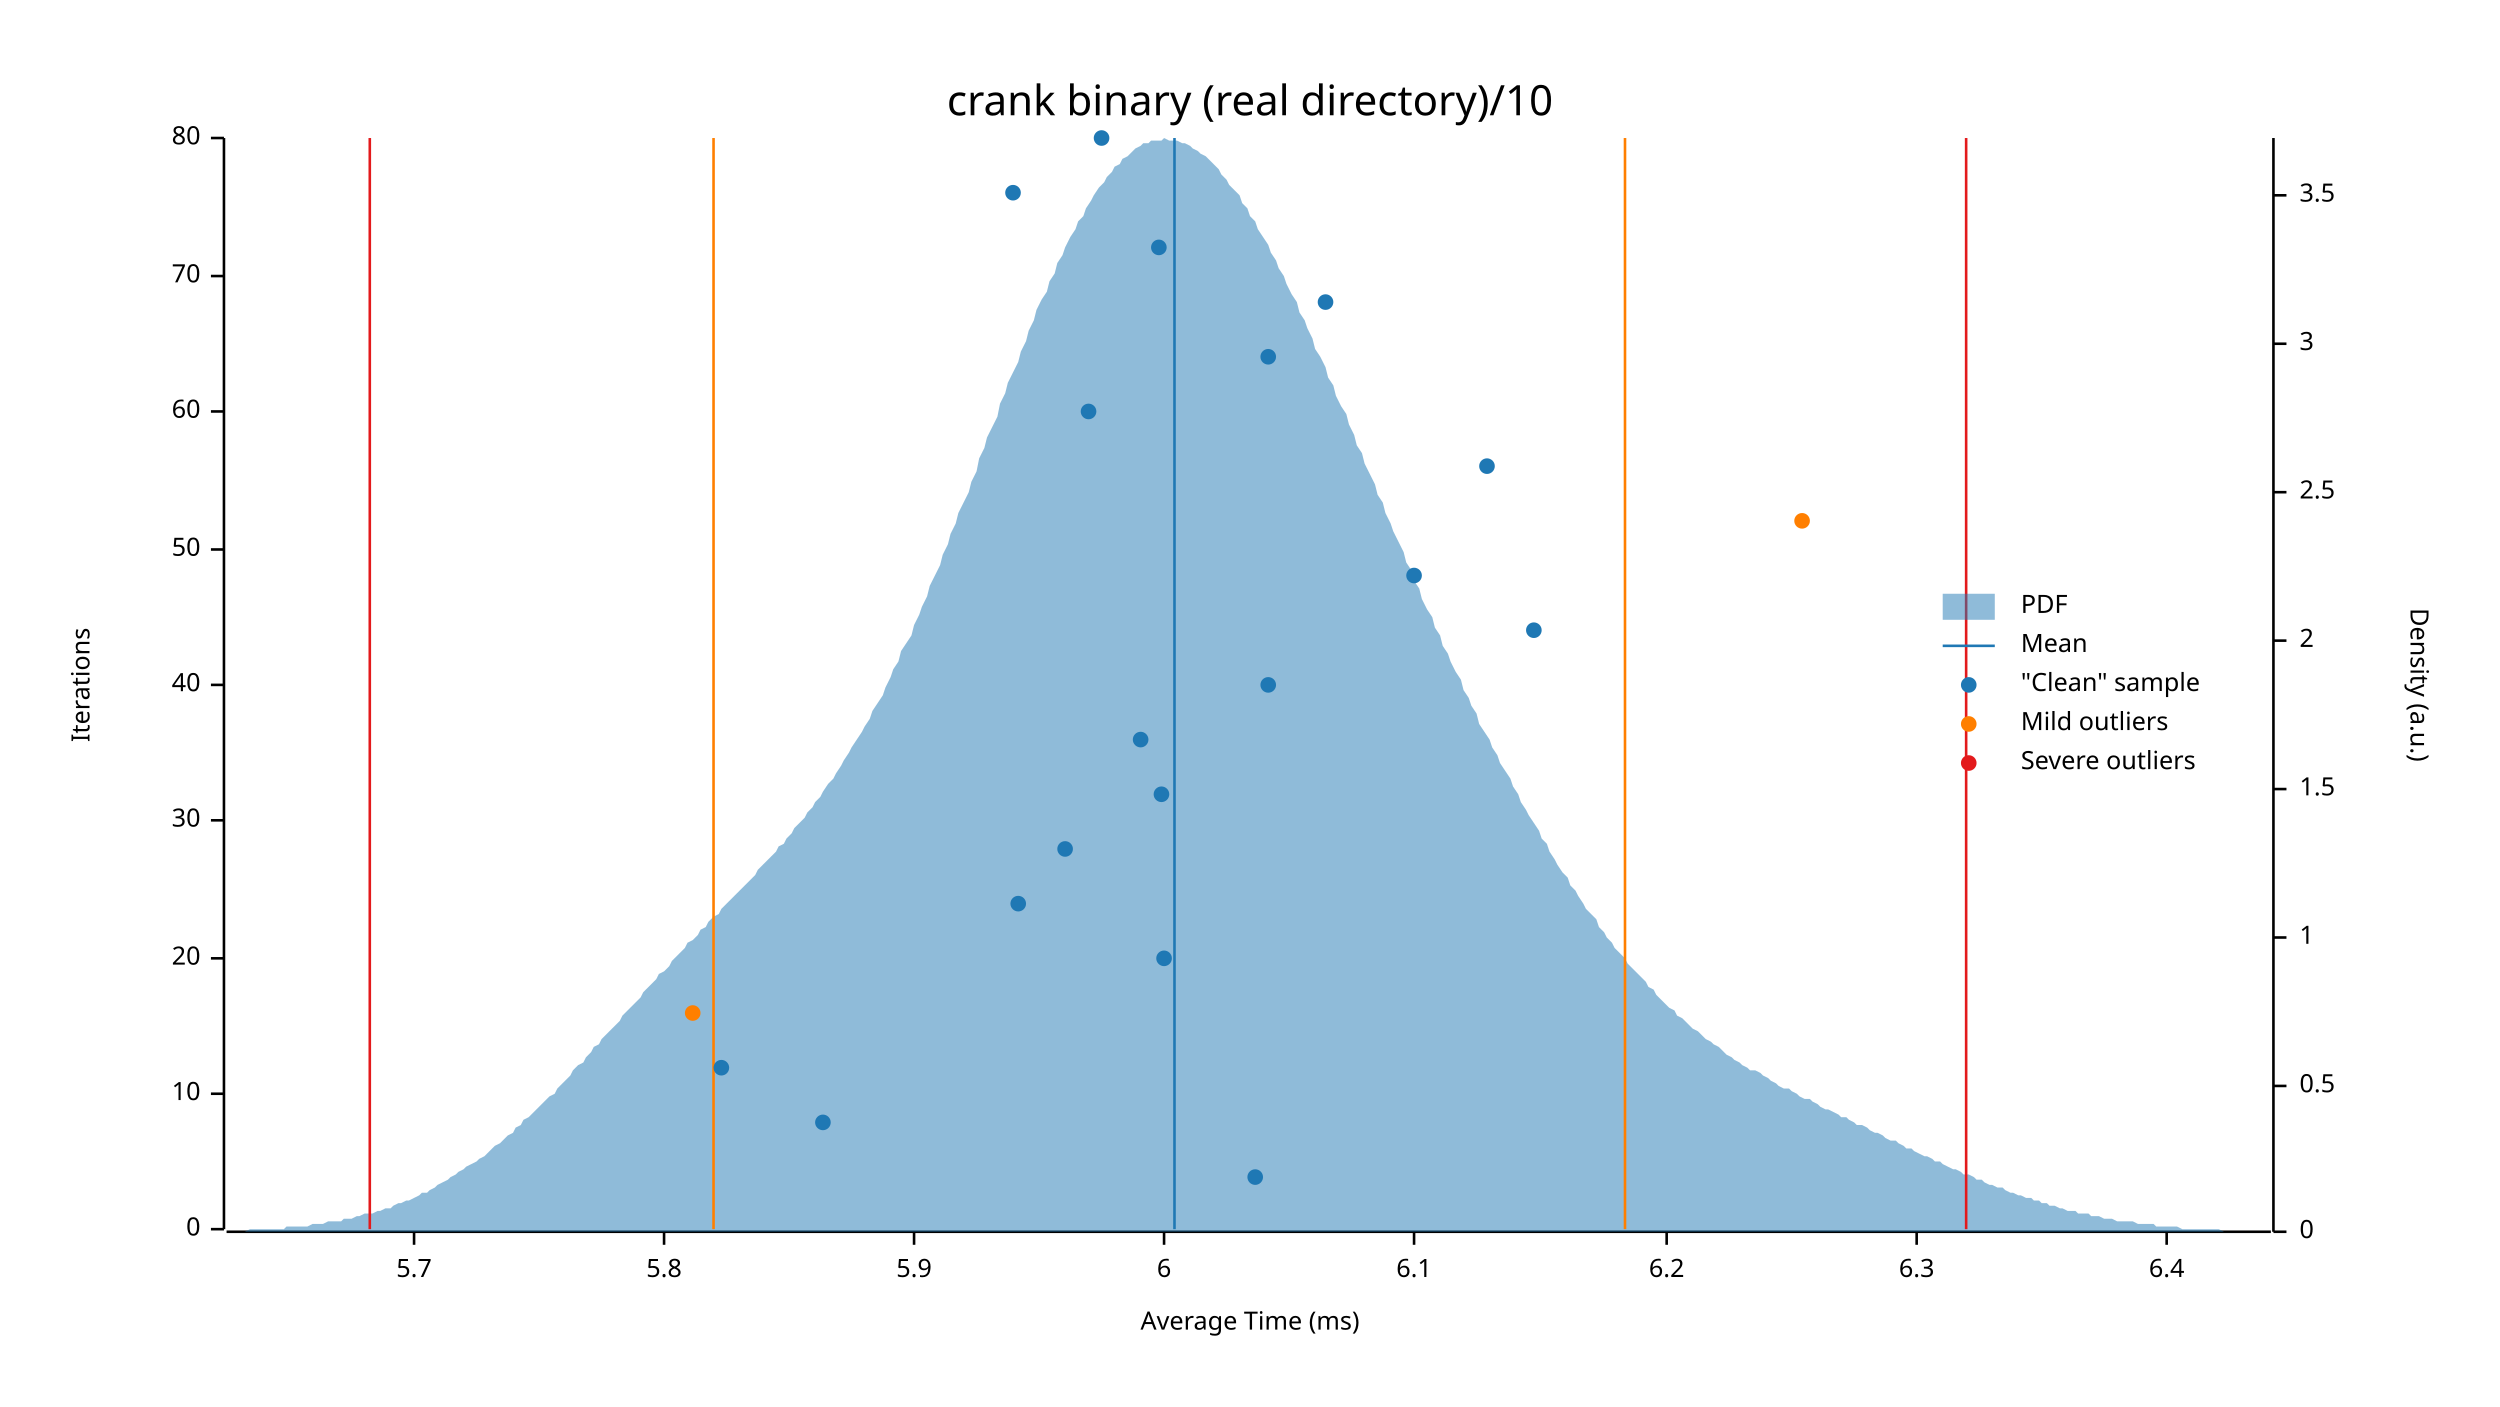
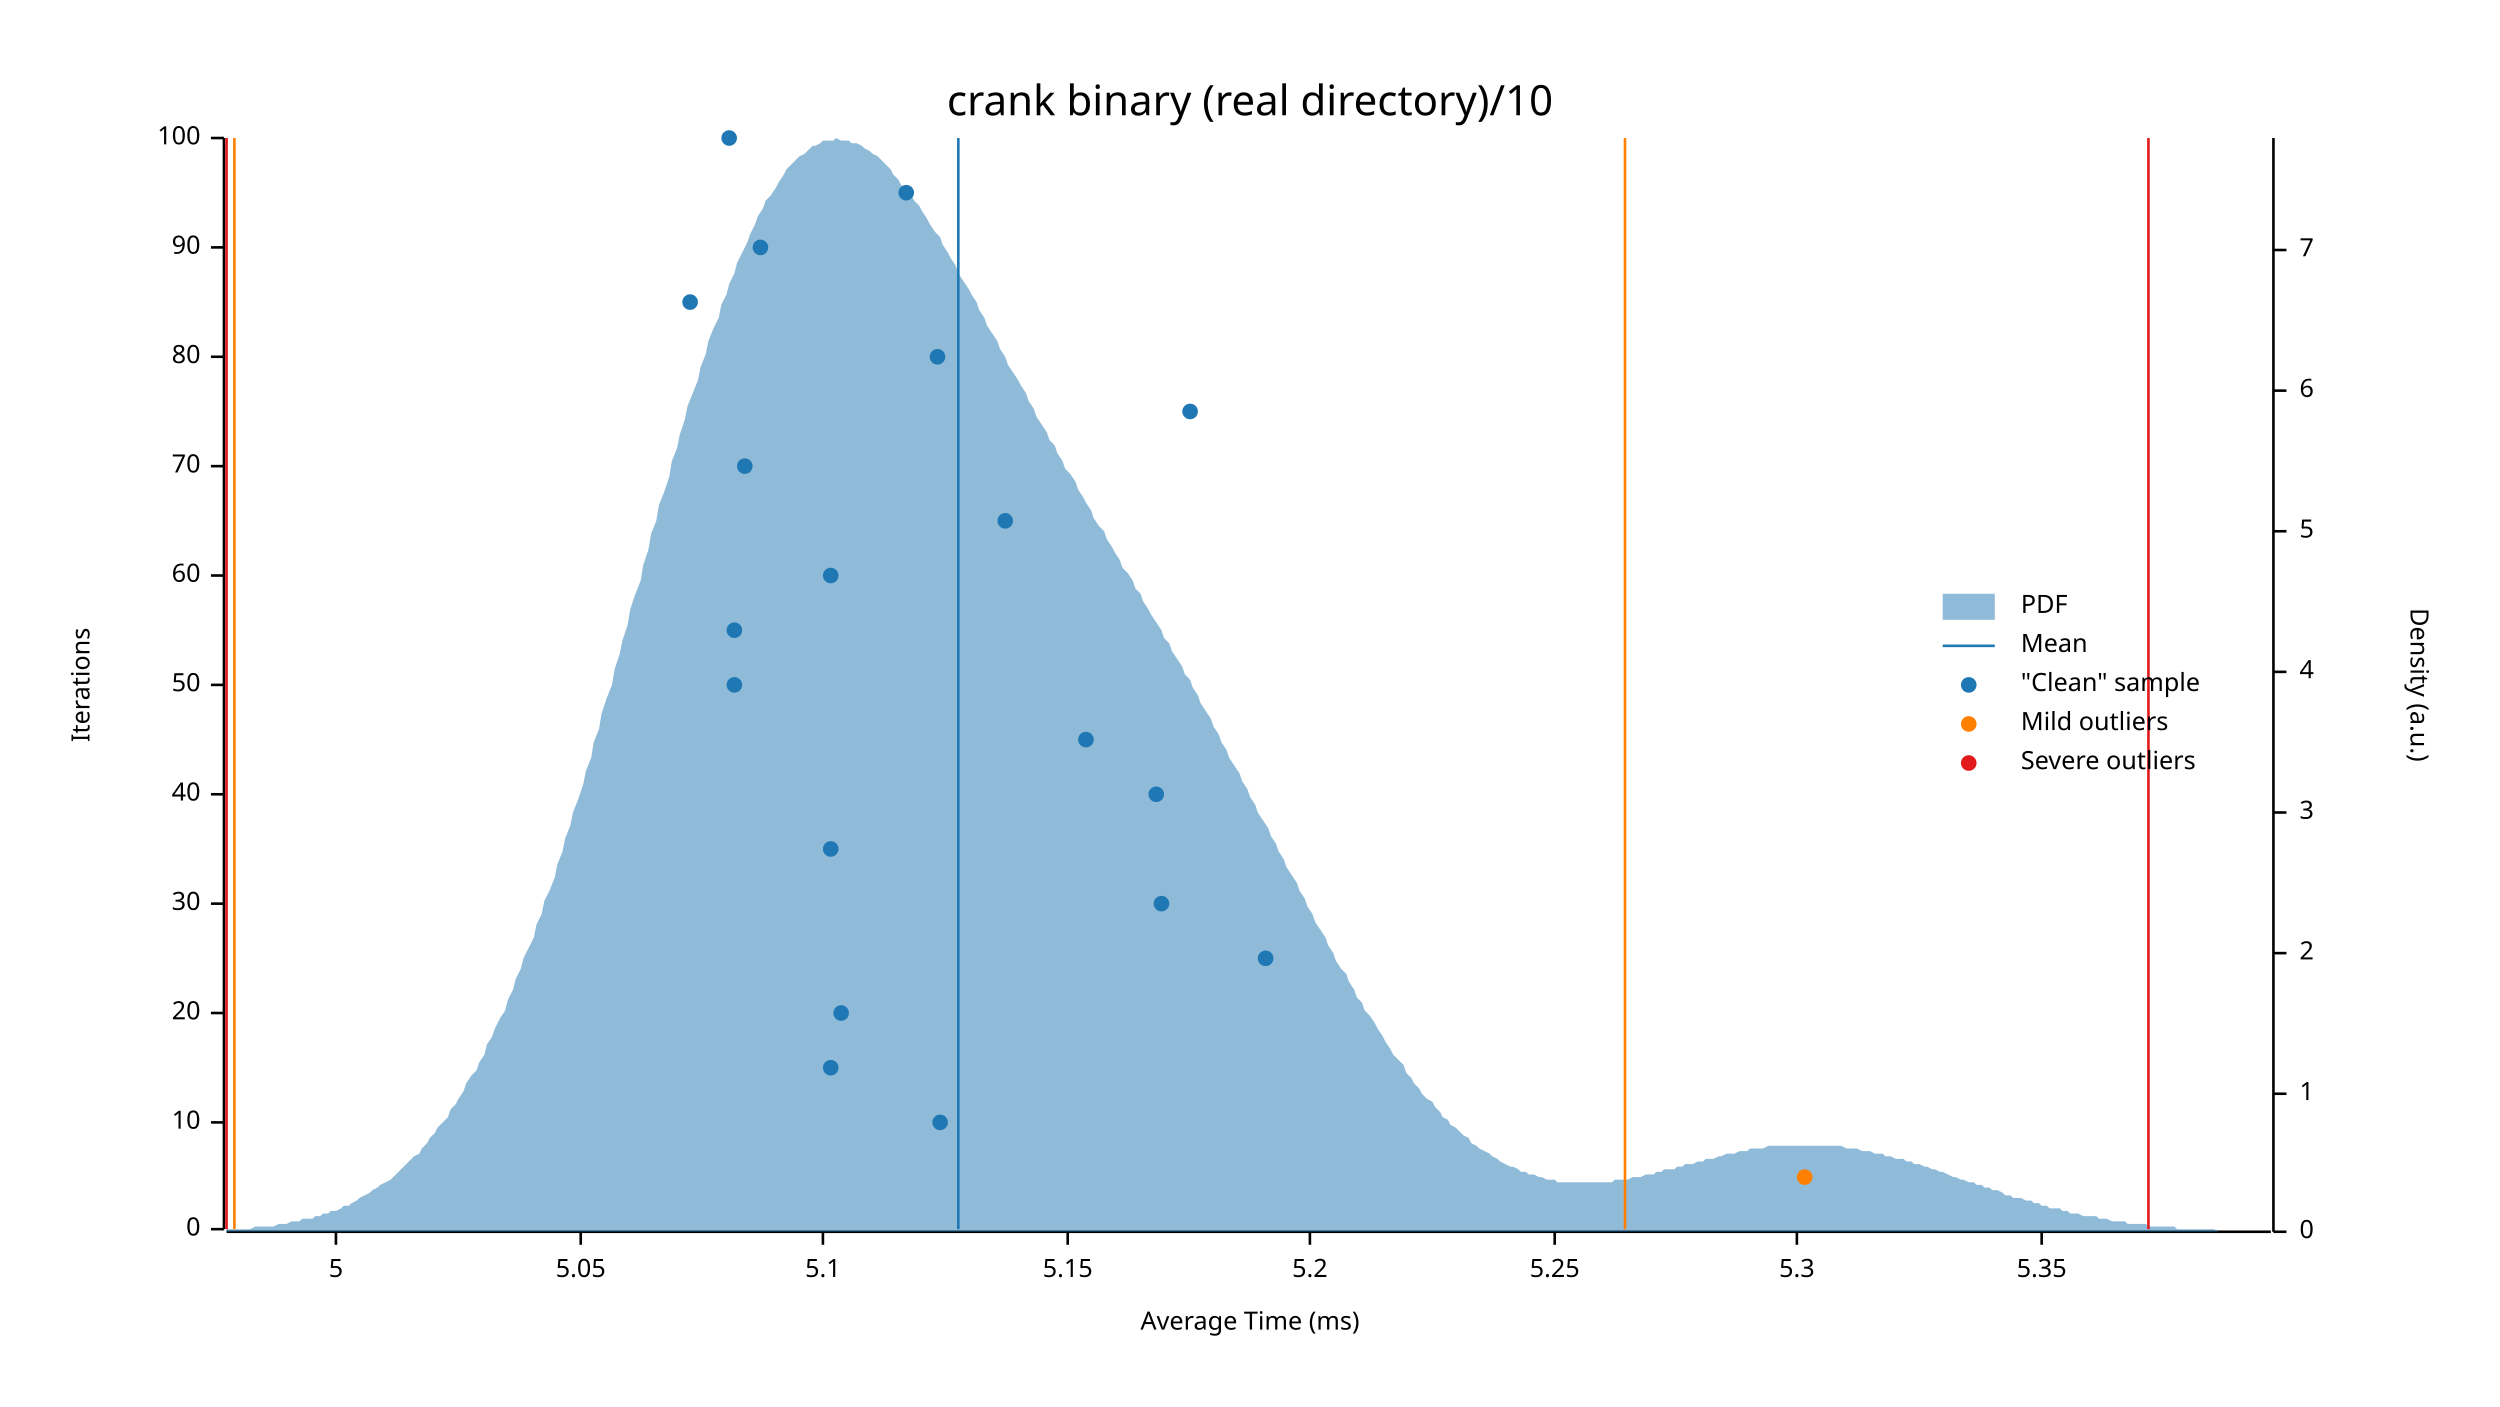
<svg xmlns="http://www.w3.org/2000/svg" width="960" height="540" viewBox="0 0 960 540">
  <text x="480" y="32" dy="0.76em" text-anchor="middle" font-family="sans-serif" font-size="16.129" opacity="1" fill="#000000">
crank binary (real directory)/10
</text>
  <text x="27" y="263" dy="0.76em" text-anchor="middle" font-family="sans-serif" font-size="9.677" opacity="1" fill="#000000" transform="rotate(270, 27, 263)">
Iterations
</text>
  <text x="480" y="513" dy="-0.5ex" text-anchor="middle" font-family="sans-serif" font-size="9.677" opacity="1" fill="#000000">
Average Time (ms)
</text>
  <polyline fill="none" opacity="1" stroke="#000000" stroke-width="1" points="86,53 86,472 " />
  <text x="77" y="472" dy="0.5ex" text-anchor="end" font-family="sans-serif" font-size="9.677" opacity="1" fill="#000000">
0
</text>
  <polyline fill="none" opacity="1" stroke="#000000" stroke-width="1" points="81,472 86,472 " />
-   <text x="77" y="420" dy="0.5ex" text-anchor="end" font-family="sans-serif" font-size="9.677" opacity="1" fill="#000000">
+   <text x="77" y="431" dy="0.5ex" text-anchor="end" font-family="sans-serif" font-size="9.677" opacity="1" fill="#000000">
10
</text>
-   <polyline fill="none" opacity="1" stroke="#000000" stroke-width="1" points="81,420 86,420 " />
-   <text x="77" y="368" dy="0.5ex" text-anchor="end" font-family="sans-serif" font-size="9.677" opacity="1" fill="#000000">
+   <polyline fill="none" opacity="1" stroke="#000000" stroke-width="1" points="81,431 86,431 " />
+   <text x="77" y="389" dy="0.5ex" text-anchor="end" font-family="sans-serif" font-size="9.677" opacity="1" fill="#000000">
20
</text>
-   <polyline fill="none" opacity="1" stroke="#000000" stroke-width="1" points="81,368 86,368 " />
-   <text x="77" y="315" dy="0.5ex" text-anchor="end" font-family="sans-serif" font-size="9.677" opacity="1" fill="#000000">
+   <polyline fill="none" opacity="1" stroke="#000000" stroke-width="1" points="81,389 86,389 " />
+   <text x="77" y="347" dy="0.5ex" text-anchor="end" font-family="sans-serif" font-size="9.677" opacity="1" fill="#000000">
30
</text>
-   <polyline fill="none" opacity="1" stroke="#000000" stroke-width="1" points="81,315 86,315 " />
-   <text x="77" y="263" dy="0.5ex" text-anchor="end" font-family="sans-serif" font-size="9.677" opacity="1" fill="#000000">
+   <polyline fill="none" opacity="1" stroke="#000000" stroke-width="1" points="81,347 86,347 " />
+   <text x="77" y="305" dy="0.5ex" text-anchor="end" font-family="sans-serif" font-size="9.677" opacity="1" fill="#000000">
40
</text>
-   <polyline fill="none" opacity="1" stroke="#000000" stroke-width="1" points="81,263 86,263 " />
-   <text x="77" y="211" dy="0.5ex" text-anchor="end" font-family="sans-serif" font-size="9.677" opacity="1" fill="#000000">
+   <polyline fill="none" opacity="1" stroke="#000000" stroke-width="1" points="81,305 86,305 " />
+   <text x="77" y="263" dy="0.5ex" text-anchor="end" font-family="sans-serif" font-size="9.677" opacity="1" fill="#000000">
50
</text>
-   <polyline fill="none" opacity="1" stroke="#000000" stroke-width="1" points="81,211 86,211 " />
-   <text x="77" y="158" dy="0.5ex" text-anchor="end" font-family="sans-serif" font-size="9.677" opacity="1" fill="#000000">
+   <polyline fill="none" opacity="1" stroke="#000000" stroke-width="1" points="81,263 86,263 " />
+   <text x="77" y="221" dy="0.5ex" text-anchor="end" font-family="sans-serif" font-size="9.677" opacity="1" fill="#000000">
60
</text>
-   <polyline fill="none" opacity="1" stroke="#000000" stroke-width="1" points="81,158 86,158 " />
-   <text x="77" y="106" dy="0.5ex" text-anchor="end" font-family="sans-serif" font-size="9.677" opacity="1" fill="#000000">
+   <polyline fill="none" opacity="1" stroke="#000000" stroke-width="1" points="81,221 86,221 " />
+   <text x="77" y="179" dy="0.5ex" text-anchor="end" font-family="sans-serif" font-size="9.677" opacity="1" fill="#000000">
70
</text>
-   <polyline fill="none" opacity="1" stroke="#000000" stroke-width="1" points="81,106 86,106 " />
+   <polyline fill="none" opacity="1" stroke="#000000" stroke-width="1" points="81,179 86,179 " />
+   <text x="77" y="137" dy="0.5ex" text-anchor="end" font-family="sans-serif" font-size="9.677" opacity="1" fill="#000000">
+ 80
+ </text>
+   <polyline fill="none" opacity="1" stroke="#000000" stroke-width="1" points="81,137 86,137 " />
+   <text x="77" y="95" dy="0.5ex" text-anchor="end" font-family="sans-serif" font-size="9.677" opacity="1" fill="#000000">
+ 90
+ </text>
+   <polyline fill="none" opacity="1" stroke="#000000" stroke-width="1" points="81,95 86,95 " />
  <text x="77" y="53" dy="0.5ex" text-anchor="end" font-family="sans-serif" font-size="9.677" opacity="1" fill="#000000">
- 80
+ 100
</text>
  <polyline fill="none" opacity="1" stroke="#000000" stroke-width="1" points="81,53 86,53 " />
  <polyline fill="none" opacity="1" stroke="#000000" stroke-width="1" points="87,473 872,473 " />
-   <text x="159" y="483" dy="0.76em" text-anchor="middle" font-family="sans-serif" font-size="9.677" opacity="1" fill="#000000">
- 5.7
+   <text x="129" y="483" dy="0.76em" text-anchor="middle" font-family="sans-serif" font-size="9.677" opacity="1" fill="#000000">
+ 5
</text>
-   <polyline fill="none" opacity="1" stroke="#000000" stroke-width="1" points="159,473 159,478 " />
-   <text x="255" y="483" dy="0.76em" text-anchor="middle" font-family="sans-serif" font-size="9.677" opacity="1" fill="#000000">
- 5.8
+   <polyline fill="none" opacity="1" stroke="#000000" stroke-width="1" points="129,473 129,478 " />
+   <text x="223" y="483" dy="0.76em" text-anchor="middle" font-family="sans-serif" font-size="9.677" opacity="1" fill="#000000">
+ 5.05
</text>
-   <polyline fill="none" opacity="1" stroke="#000000" stroke-width="1" points="255,473 255,478 " />
-   <text x="351" y="483" dy="0.76em" text-anchor="middle" font-family="sans-serif" font-size="9.677" opacity="1" fill="#000000">
- 5.9
+   <polyline fill="none" opacity="1" stroke="#000000" stroke-width="1" points="223,473 223,478 " />
+   <text x="316" y="483" dy="0.76em" text-anchor="middle" font-family="sans-serif" font-size="9.677" opacity="1" fill="#000000">
+ 5.1
</text>
-   <polyline fill="none" opacity="1" stroke="#000000" stroke-width="1" points="351,473 351,478 " />
-   <text x="447" y="483" dy="0.76em" text-anchor="middle" font-family="sans-serif" font-size="9.677" opacity="1" fill="#000000">
- 6
+   <polyline fill="none" opacity="1" stroke="#000000" stroke-width="1" points="316,473 316,478 " />
+   <text x="410" y="483" dy="0.76em" text-anchor="middle" font-family="sans-serif" font-size="9.677" opacity="1" fill="#000000">
+ 5.15
</text>
-   <polyline fill="none" opacity="1" stroke="#000000" stroke-width="1" points="447,473 447,478 " />
-   <text x="543" y="483" dy="0.76em" text-anchor="middle" font-family="sans-serif" font-size="9.677" opacity="1" fill="#000000">
- 6.1
+   <polyline fill="none" opacity="1" stroke="#000000" stroke-width="1" points="410,473 410,478 " />
+   <text x="503" y="483" dy="0.76em" text-anchor="middle" font-family="sans-serif" font-size="9.677" opacity="1" fill="#000000">
+ 5.2
</text>
-   <polyline fill="none" opacity="1" stroke="#000000" stroke-width="1" points="543,473 543,478 " />
-   <text x="640" y="483" dy="0.76em" text-anchor="middle" font-family="sans-serif" font-size="9.677" opacity="1" fill="#000000">
- 6.2
+   <polyline fill="none" opacity="1" stroke="#000000" stroke-width="1" points="503,473 503,478 " />
+   <text x="597" y="483" dy="0.76em" text-anchor="middle" font-family="sans-serif" font-size="9.677" opacity="1" fill="#000000">
+ 5.25
</text>
-   <polyline fill="none" opacity="1" stroke="#000000" stroke-width="1" points="640,473 640,478 " />
-   <text x="736" y="483" dy="0.76em" text-anchor="middle" font-family="sans-serif" font-size="9.677" opacity="1" fill="#000000">
- 6.3
+   <polyline fill="none" opacity="1" stroke="#000000" stroke-width="1" points="597,473 597,478 " />
+   <text x="690" y="483" dy="0.76em" text-anchor="middle" font-family="sans-serif" font-size="9.677" opacity="1" fill="#000000">
+ 5.3
</text>
-   <polyline fill="none" opacity="1" stroke="#000000" stroke-width="1" points="736,473 736,478 " />
-   <text x="832" y="483" dy="0.76em" text-anchor="middle" font-family="sans-serif" font-size="9.677" opacity="1" fill="#000000">
- 6.4
+   <polyline fill="none" opacity="1" stroke="#000000" stroke-width="1" points="690,473 690,478 " />
+   <text x="784" y="483" dy="0.76em" text-anchor="middle" font-family="sans-serif" font-size="9.677" opacity="1" fill="#000000">
+ 5.35
</text>
-   <polyline fill="none" opacity="1" stroke="#000000" stroke-width="1" points="832,473 832,478 " />
+   <polyline fill="none" opacity="1" stroke="#000000" stroke-width="1" points="784,473 784,478 " />
  <text x="933" y="263" dy="0.76em" text-anchor="middle" font-family="sans-serif" font-size="9.677" opacity="1" fill="#000000" transform="rotate(90, 933, 263)">
Density (a.u.)
</text>
  <polyline fill="none" opacity="1" stroke="#000000" stroke-width="1" points="873,53 873,473 " />
  <text x="883" y="473" dy="0.5ex" text-anchor="start" font-family="sans-serif" font-size="9.677" opacity="1" fill="#000000">
0
</text>
  <polyline fill="none" opacity="1" stroke="#000000" stroke-width="1" points="873,473 878,473 " />
-   <text x="883" y="417" dy="0.5ex" text-anchor="start" font-family="sans-serif" font-size="9.677" opacity="1" fill="#000000">
- 0.5
- </text>
-   <polyline fill="none" opacity="1" stroke="#000000" stroke-width="1" points="873,417 878,417 " />
-   <text x="883" y="360" dy="0.5ex" text-anchor="start" font-family="sans-serif" font-size="9.677" opacity="1" fill="#000000">
+   <text x="883" y="420" dy="0.5ex" text-anchor="start" font-family="sans-serif" font-size="9.677" opacity="1" fill="#000000">
1
</text>
-   <polyline fill="none" opacity="1" stroke="#000000" stroke-width="1" points="873,360 878,360 " />
-   <text x="883" y="303" dy="0.5ex" text-anchor="start" font-family="sans-serif" font-size="9.677" opacity="1" fill="#000000">
- 1.5
- </text>
-   <polyline fill="none" opacity="1" stroke="#000000" stroke-width="1" points="873,303 878,303 " />
-   <text x="883" y="246" dy="0.5ex" text-anchor="start" font-family="sans-serif" font-size="9.677" opacity="1" fill="#000000">
+   <polyline fill="none" opacity="1" stroke="#000000" stroke-width="1" points="873,420 878,420 " />
+   <text x="883" y="366" dy="0.5ex" text-anchor="start" font-family="sans-serif" font-size="9.677" opacity="1" fill="#000000">
2
</text>
-   <polyline fill="none" opacity="1" stroke="#000000" stroke-width="1" points="873,246 878,246 " />
-   <text x="883" y="189" dy="0.5ex" text-anchor="start" font-family="sans-serif" font-size="9.677" opacity="1" fill="#000000">
- 2.5
- </text>
-   <polyline fill="none" opacity="1" stroke="#000000" stroke-width="1" points="873,189 878,189 " />
-   <text x="883" y="132" dy="0.5ex" text-anchor="start" font-family="sans-serif" font-size="9.677" opacity="1" fill="#000000">
+   <polyline fill="none" opacity="1" stroke="#000000" stroke-width="1" points="873,366 878,366 " />
+   <text x="883" y="312" dy="0.5ex" text-anchor="start" font-family="sans-serif" font-size="9.677" opacity="1" fill="#000000">
3
</text>
-   <polyline fill="none" opacity="1" stroke="#000000" stroke-width="1" points="873,132 878,132 " />
-   <text x="883" y="75" dy="0.5ex" text-anchor="start" font-family="sans-serif" font-size="9.677" opacity="1" fill="#000000">
- 3.5
+   <polyline fill="none" opacity="1" stroke="#000000" stroke-width="1" points="873,312 878,312 " />
+   <text x="883" y="258" dy="0.5ex" text-anchor="start" font-family="sans-serif" font-size="9.677" opacity="1" fill="#000000">
+ 4
</text>
-   <polyline fill="none" opacity="1" stroke="#000000" stroke-width="1" points="873,75 878,75 " />
-   <polygon opacity="0.5" fill="#1F78B4" points="87,473 88,473 90,473 91,473 93,473 94,473 96,472 98,472 99,472 101,472 102,472 104,472 105,472 107,472 109,472 110,471 112,471 113,471 115,471 116,471 118,471 120,470 121,470 123,470 124,470 126,469 127,469 129,469 131,469 132,468 134,468 135,468 137,467 138,467 140,466 142,466 143,466 145,465 146,465 148,464 150,464 151,463 153,462 154,462 156,461 157,461 159,460 161,459 162,458 164,458 165,457 167,456 168,455 170,454 172,453 173,452 175,451 176,450 178,449 179,448 181,447 183,446 184,445 186,444 187,443 189,441 190,440 192,439 194,437 195,436 197,435 198,433 200,432 201,430 203,429 205,427 206,426 208,424 209,423 211,421 213,420 214,418 216,416 217,415 219,413 220,411 222,409 224,408 225,406 227,404 228,402 230,401 231,399 233,397 235,395 236,394 238,392 239,390 241,388 242,387 244,385 246,383 247,381 249,379 250,378 252,376 253,374 255,373 257,371 258,369 260,367 261,366 263,364 264,362 266,361 268,359 269,357 271,356 272,354 274,352 276,351 277,349 279,347 280,346 282,344 283,343 285,341 287,339 288,338 290,336 291,334 293,332 294,331 296,329 298,327 299,325 301,324 302,322 304,320 305,318 307,316 309,314 310,312 312,310 313,308 315,306 316,304 318,301 320,299 321,297 323,294 324,292 326,289 327,287 329,284 331,281 332,279 334,276 335,273 337,270 339,267 340,264 342,260 343,257 345,254 346,250 348,247 350,244 351,240 353,236 354,233 356,229 357,225 359,221 361,217 362,213 364,209 365,205 367,201 368,197 370,193 372,189 373,185 375,181 376,176 378,172 379,168 381,164 383,160 384,155 386,151 387,147 389,143 391,139 392,135 394,131 395,127 397,123 398,119 400,115 402,112 403,108 405,105 406,101 408,98 409,95 411,91 413,88 414,85 416,83 417,80 419,77 420,75 422,72 424,70 425,68 427,66 428,64 430,63 431,61 433,60 435,58 436,57 438,56 439,55 441,55 442,54 444,54 446,54 447,53 449,54 450,54 452,54 454,55 455,55 457,56 458,57 460,58 461,59 463,60 465,62 466,63 468,65 469,67 471,69 472,71 474,73 476,75 477,78 479,80 480,83 482,85 483,88 485,91 487,94 488,97 490,100 491,103 493,106 494,109 496,113 498,116 499,120 501,123 502,126 504,130 505,134 507,137 509,141 510,145 512,148 513,152 515,156 517,159 518,163 520,167 521,171 523,174 524,178 526,182 528,186 529,190 531,193 532,197 534,201 535,204 537,208 539,212 540,216 542,219 543,223 545,226 546,230 548,234 550,237 551,241 553,244 554,248 556,251 557,254 559,258 561,261 562,265 564,268 565,271 567,274 568,278 570,281 572,284 573,287 575,290 576,293 578,296 580,299 581,302 583,305 584,308 586,311 587,313 589,316 591,319 592,322 594,324 595,327 597,330 598,332 600,335 602,337 603,340 605,342 606,344 608,347 609,349 611,351 613,353 614,356 616,358 617,360 619,362 620,364 622,366 624,368 625,370 627,372 628,373 630,375 632,377 633,379 635,380 636,382 638,384 639,385 641,387 643,388 644,390 646,391 647,392 649,394 650,395 652,396 654,398 655,399 657,400 658,401 660,402 661,403 663,405 665,406 666,407 668,408 669,409 671,410 672,411 674,411 676,412 677,413 679,414 680,415 682,416 683,417 685,418 687,418 688,419 690,420 691,421 693,422 695,422 696,423 698,424 699,425 701,426 702,426 704,427 706,428 707,429 709,429 710,430 712,431 713,432 715,432 717,433 718,434 720,435 721,435 723,436 724,437 726,438 728,438 729,439 731,440 732,441 734,441 735,442 737,443 739,444 740,444 742,445 743,446 745,446 746,447 748,448 750,449 751,449 753,450 754,451 756,451 758,452 759,453 761,453 762,454 764,455 765,455 767,456 769,456 770,457 772,458 773,458 775,459 776,459 778,460 780,460 781,461 783,461 784,462 786,462 787,463 789,463 791,464 792,464 794,465 795,465 797,465 798,466 800,466 802,466 803,467 805,467 806,467 808,468 809,468 811,468 813,469 814,469 816,469 817,469 819,469 821,470 822,470 824,470 825,470 827,470 828,471 830,471 832,471 833,471 835,471 836,471 838,472 839,472 841,472 843,472 844,472 846,472 847,472 849,472 850,472 852,472 854,473 855,473 857,473 858,473 860,473 861,473 863,473 865,473 866,473 868,473 869,473 871,473 873,473 873,473 87,473 " />
-   <polyline fill="none" opacity="1" stroke="#1F78B4" stroke-width="1" points="451,472 451,53 " />
-   <polyline fill="none" opacity="1" stroke="#FF7F00" stroke-width="1" points="274,472 274,53 " />
+   <polyline fill="none" opacity="1" stroke="#000000" stroke-width="1" points="873,258 878,258 " />
+   <text x="883" y="204" dy="0.5ex" text-anchor="start" font-family="sans-serif" font-size="9.677" opacity="1" fill="#000000">
+ 5
+ </text>
+   <polyline fill="none" opacity="1" stroke="#000000" stroke-width="1" points="873,204 878,204 " />
+   <text x="883" y="150" dy="0.5ex" text-anchor="start" font-family="sans-serif" font-size="9.677" opacity="1" fill="#000000">
+ 6
+ </text>
+   <polyline fill="none" opacity="1" stroke="#000000" stroke-width="1" points="873,150 878,150 " />
+   <text x="883" y="96" dy="0.5ex" text-anchor="start" font-family="sans-serif" font-size="9.677" opacity="1" fill="#000000">
+ 7
+ </text>
+   <polyline fill="none" opacity="1" stroke="#000000" stroke-width="1" points="873,96 878,96 " />
+   <polygon opacity="0.5" fill="#1F78B4" points="87,472 88,472 90,472 91,472 93,472 94,472 96,472 98,471 99,471 101,471 102,471 104,471 105,471 107,470 109,470 110,470 112,469 113,469 115,469 116,468 118,468 120,468 121,467 123,467 124,466 126,466 127,465 129,465 131,464 132,463 134,463 135,462 137,461 138,460 140,459 142,458 143,457 145,456 146,455 148,454 150,453 151,452 153,450 154,449 156,447 157,446 159,444 161,443 162,441 164,439 165,437 167,435 168,433 170,431 172,429 173,426 175,424 176,422 178,419 179,416 181,413 183,411 184,408 186,405 187,401 189,398 190,395 192,391 194,388 195,384 197,380 198,376 200,372 201,368 203,364 205,360 206,355 208,351 209,346 211,342 213,337 214,332 216,327 217,322 219,317 220,312 222,307 224,301 225,296 227,291 228,285 230,280 231,274 233,268 235,263 236,257 238,251 239,246 241,240 242,234 244,228 246,223 247,217 249,211 250,205 252,200 253,194 255,189 257,183 258,177 260,172 261,167 263,161 264,156 266,151 268,146 269,141 271,136 272,131 274,126 276,122 277,117 279,113 280,109 282,105 283,101 285,97 287,93 288,90 290,86 291,83 293,80 294,77 296,75 298,72 299,70 301,67 302,65 304,63 305,62 307,60 309,59 310,58 312,56 313,56 315,55 316,54 318,54 320,54 321,53 323,54 324,54 326,54 327,55 329,55 331,56 332,57 334,58 335,59 337,60 339,62 340,63 342,65 343,67 345,69 346,71 348,73 350,75 351,77 353,79 354,81 356,84 357,86 359,89 361,91 362,94 364,97 365,99 367,102 368,105 370,108 372,111 373,113 375,116 376,119 378,122 379,125 381,128 383,131 384,134 386,137 387,140 389,143 391,146 392,148 394,151 395,154 397,157 398,160 400,163 402,166 403,169 405,171 406,174 408,177 409,180 411,182 413,185 414,188 416,191 417,193 419,196 420,199 422,202 424,204 425,207 427,210 428,212 430,215 431,218 433,220 435,223 436,226 438,228 439,231 441,234 442,236 444,239 446,242 447,245 449,247 450,250 452,253 454,256 455,259 457,261 458,264 460,267 461,270 463,273 465,276 466,279 468,282 469,285 471,288 472,291 474,294 476,297 477,300 479,303 480,306 482,309 483,312 485,315 487,318 488,321 490,324 491,327 493,330 494,333 496,336 498,339 499,342 501,345 502,348 504,351 505,354 507,357 509,360 510,363 512,366 513,369 515,372 517,374 518,377 520,380 521,383 523,385 524,388 526,390 528,393 529,395 531,398 532,400 534,403 535,405 537,407 539,409 540,412 542,414 543,416 545,418 546,420 548,422 550,423 551,425 553,427 554,429 556,430 557,432 559,433 561,435 562,436 564,437 565,439 567,440 568,441 570,442 572,443 573,444 575,445 576,446 578,447 580,448 581,448 583,449 584,450 586,450 587,451 589,451 591,452 592,452 594,453 595,453 597,453 598,454 600,454 602,454 603,454 605,454 606,454 608,454 609,454 611,454 613,454 614,454 616,454 617,454 619,454 620,453 622,453 624,453 625,453 627,452 628,452 630,452 632,451 633,451 635,451 636,450 638,450 639,449 641,449 643,449 644,448 646,448 647,447 649,447 650,447 652,446 654,446 655,445 657,445 658,445 660,444 661,444 663,443 665,443 666,443 668,442 669,442 671,442 672,441 674,441 676,441 677,441 679,440 680,440 682,440 683,440 685,440 687,440 688,440 690,440 691,440 693,440 695,440 696,440 698,440 699,440 701,440 702,440 704,440 706,440 707,440 709,441 710,441 712,441 713,441 715,442 717,442 718,442 720,443 721,443 723,443 724,444 726,444 728,445 729,445 731,445 732,446 734,446 735,447 737,447 739,448 740,448 742,449 743,449 745,450 746,450 748,451 750,452 751,452 753,453 754,453 756,454 758,454 759,455 761,455 762,456 764,456 765,457 767,457 769,458 770,459 772,459 773,460 775,460 776,460 778,461 780,461 781,462 783,462 784,463 786,463 787,464 789,464 791,464 792,465 794,465 795,466 797,466 798,466 800,467 802,467 803,467 805,467 806,468 808,468 809,468 811,469 813,469 814,469 816,469 817,470 819,470 821,470 822,470 824,470 825,471 827,471 828,471 830,471 832,471 833,471 835,471 836,472 838,472 839,472 841,472 843,472 844,472 846,472 847,472 849,472 850,472 852,473 854,473 855,473 857,473 858,473 860,473 861,473 863,473 865,473 866,473 868,473 869,473 871,473 873,473 873,473 87,473 " />
+   <polyline fill="none" opacity="1" stroke="#1F78B4" stroke-width="1" points="368,472 368,53 " />
+   <polyline fill="none" opacity="1" stroke="#FF7F00" stroke-width="1" points="90,472 90,53 " />
  <polyline fill="none" opacity="1" stroke="#FF7F00" stroke-width="1" points="624,472 624,53 " />
-   <polyline fill="none" opacity="1" stroke="#E31A1C" stroke-width="1" points="142,472 142,53 " />
-   <polyline fill="none" opacity="1" stroke="#E31A1C" stroke-width="1" points="755,472 755,53 " />
-   <circle cx="482" cy="452" r="3" opacity="1" fill="#1F78B4" stroke="none" stroke-width="1" />
-   <circle cx="316" cy="431" r="3" opacity="1" fill="#1F78B4" stroke="none" stroke-width="1" />
-   <circle cx="277" cy="410" r="3" opacity="1" fill="#1F78B4" stroke="none" stroke-width="1" />
-   <circle cx="447" cy="368" r="3" opacity="1" fill="#1F78B4" stroke="none" stroke-width="1" />
-   <circle cx="391" cy="347" r="3" opacity="1" fill="#1F78B4" stroke="none" stroke-width="1" />
-   <circle cx="409" cy="326" r="3" opacity="1" fill="#1F78B4" stroke="none" stroke-width="1" />
-   <circle cx="446" cy="305" r="3" opacity="1" fill="#1F78B4" stroke="none" stroke-width="1" />
-   <circle cx="438" cy="284" r="3" opacity="1" fill="#1F78B4" stroke="none" stroke-width="1" />
-   <circle cx="487" cy="263" r="3" opacity="1" fill="#1F78B4" stroke="none" stroke-width="1" />
-   <circle cx="589" cy="242" r="3" opacity="1" fill="#1F78B4" stroke="none" stroke-width="1" />
-   <circle cx="543" cy="221" r="3" opacity="1" fill="#1F78B4" stroke="none" stroke-width="1" />
-   <circle cx="571" cy="179" r="3" opacity="1" fill="#1F78B4" stroke="none" stroke-width="1" />
-   <circle cx="418" cy="158" r="3" opacity="1" fill="#1F78B4" stroke="none" stroke-width="1" />
-   <circle cx="487" cy="137" r="3" opacity="1" fill="#1F78B4" stroke="none" stroke-width="1" />
-   <circle cx="509" cy="116" r="3" opacity="1" fill="#1F78B4" stroke="none" stroke-width="1" />
-   <circle cx="445" cy="95" r="3" opacity="1" fill="#1F78B4" stroke="none" stroke-width="1" />
-   <circle cx="389" cy="74" r="3" opacity="1" fill="#1F78B4" stroke="none" stroke-width="1" />
-   <circle cx="423" cy="53" r="3" opacity="1" fill="#1F78B4" stroke="none" stroke-width="1" />
-   <circle cx="266" cy="389" r="3" opacity="1" fill="#FF7F00" stroke="none" stroke-width="1" />
-   <circle cx="692" cy="200" r="3" opacity="1" fill="#FF7F00" stroke="none" stroke-width="1" />
+   <polyline fill="none" opacity="1" stroke="#E31A1C" stroke-width="1" points="87,472 87,53 " />
+   <polyline fill="none" opacity="1" stroke="#E31A1C" stroke-width="1" points="825,472 825,53 " />
+   <circle cx="361" cy="431" r="3" opacity="1" fill="#1F78B4" stroke="none" stroke-width="1" />
+   <circle cx="319" cy="410" r="3" opacity="1" fill="#1F78B4" stroke="none" stroke-width="1" />
+   <circle cx="323" cy="389" r="3" opacity="1" fill="#1F78B4" stroke="none" stroke-width="1" />
+   <circle cx="486" cy="368" r="3" opacity="1" fill="#1F78B4" stroke="none" stroke-width="1" />
+   <circle cx="446" cy="347" r="3" opacity="1" fill="#1F78B4" stroke="none" stroke-width="1" />
+   <circle cx="319" cy="326" r="3" opacity="1" fill="#1F78B4" stroke="none" stroke-width="1" />
+   <circle cx="444" cy="305" r="3" opacity="1" fill="#1F78B4" stroke="none" stroke-width="1" />
+   <circle cx="417" cy="284" r="3" opacity="1" fill="#1F78B4" stroke="none" stroke-width="1" />
+   <circle cx="282" cy="263" r="3" opacity="1" fill="#1F78B4" stroke="none" stroke-width="1" />
+   <circle cx="282" cy="242" r="3" opacity="1" fill="#1F78B4" stroke="none" stroke-width="1" />
+   <circle cx="319" cy="221" r="3" opacity="1" fill="#1F78B4" stroke="none" stroke-width="1" />
+   <circle cx="386" cy="200" r="3" opacity="1" fill="#1F78B4" stroke="none" stroke-width="1" />
+   <circle cx="286" cy="179" r="3" opacity="1" fill="#1F78B4" stroke="none" stroke-width="1" />
+   <circle cx="457" cy="158" r="3" opacity="1" fill="#1F78B4" stroke="none" stroke-width="1" />
+   <circle cx="360" cy="137" r="3" opacity="1" fill="#1F78B4" stroke="none" stroke-width="1" />
+   <circle cx="265" cy="116" r="3" opacity="1" fill="#1F78B4" stroke="none" stroke-width="1" />
+   <circle cx="292" cy="95" r="3" opacity="1" fill="#1F78B4" stroke="none" stroke-width="1" />
+   <circle cx="348" cy="74" r="3" opacity="1" fill="#1F78B4" stroke="none" stroke-width="1" />
+   <circle cx="280" cy="53" r="3" opacity="1" fill="#1F78B4" stroke="none" stroke-width="1" />
+   <circle cx="693" cy="452" r="3" opacity="1" fill="#FF7F00" stroke="none" stroke-width="1" />
  <text x="776" y="228" dy="0.76em" text-anchor="start" font-family="sans-serif" font-size="9.677" opacity="1" fill="#000000">
PDF
</text>
  <text x="776" y="243" dy="0.76em" text-anchor="start" font-family="sans-serif" font-size="9.677" opacity="1" fill="#000000">
Mean
</text>
  <text x="776" y="258" dy="0.76em" text-anchor="start" font-family="sans-serif" font-size="9.677" opacity="1" fill="#000000">
"Clean" sample
</text>
  <text x="776" y="273" dy="0.76em" text-anchor="start" font-family="sans-serif" font-size="9.677" opacity="1" fill="#000000">
Mild outliers
</text>
  <text x="776" y="288" dy="0.76em" text-anchor="start" font-family="sans-serif" font-size="9.677" opacity="1" fill="#000000">
Severe outliers
</text>
  <rect x="746" y="228" width="20" height="10" opacity="0.5" fill="#1F78B4" stroke="none" />
  <polyline fill="none" opacity="1" stroke="#1F78B4" stroke-width="1" points="746,248 766,248 " />
  <circle cx="756" cy="263" r="3" opacity="1" fill="#1F78B4" stroke="none" stroke-width="1" />
  <circle cx="756" cy="278" r="3" opacity="1" fill="#FF7F00" stroke="none" stroke-width="1" />
  <circle cx="756" cy="293" r="3" opacity="1" fill="#E31A1C" stroke="none" stroke-width="1" />
</svg>
